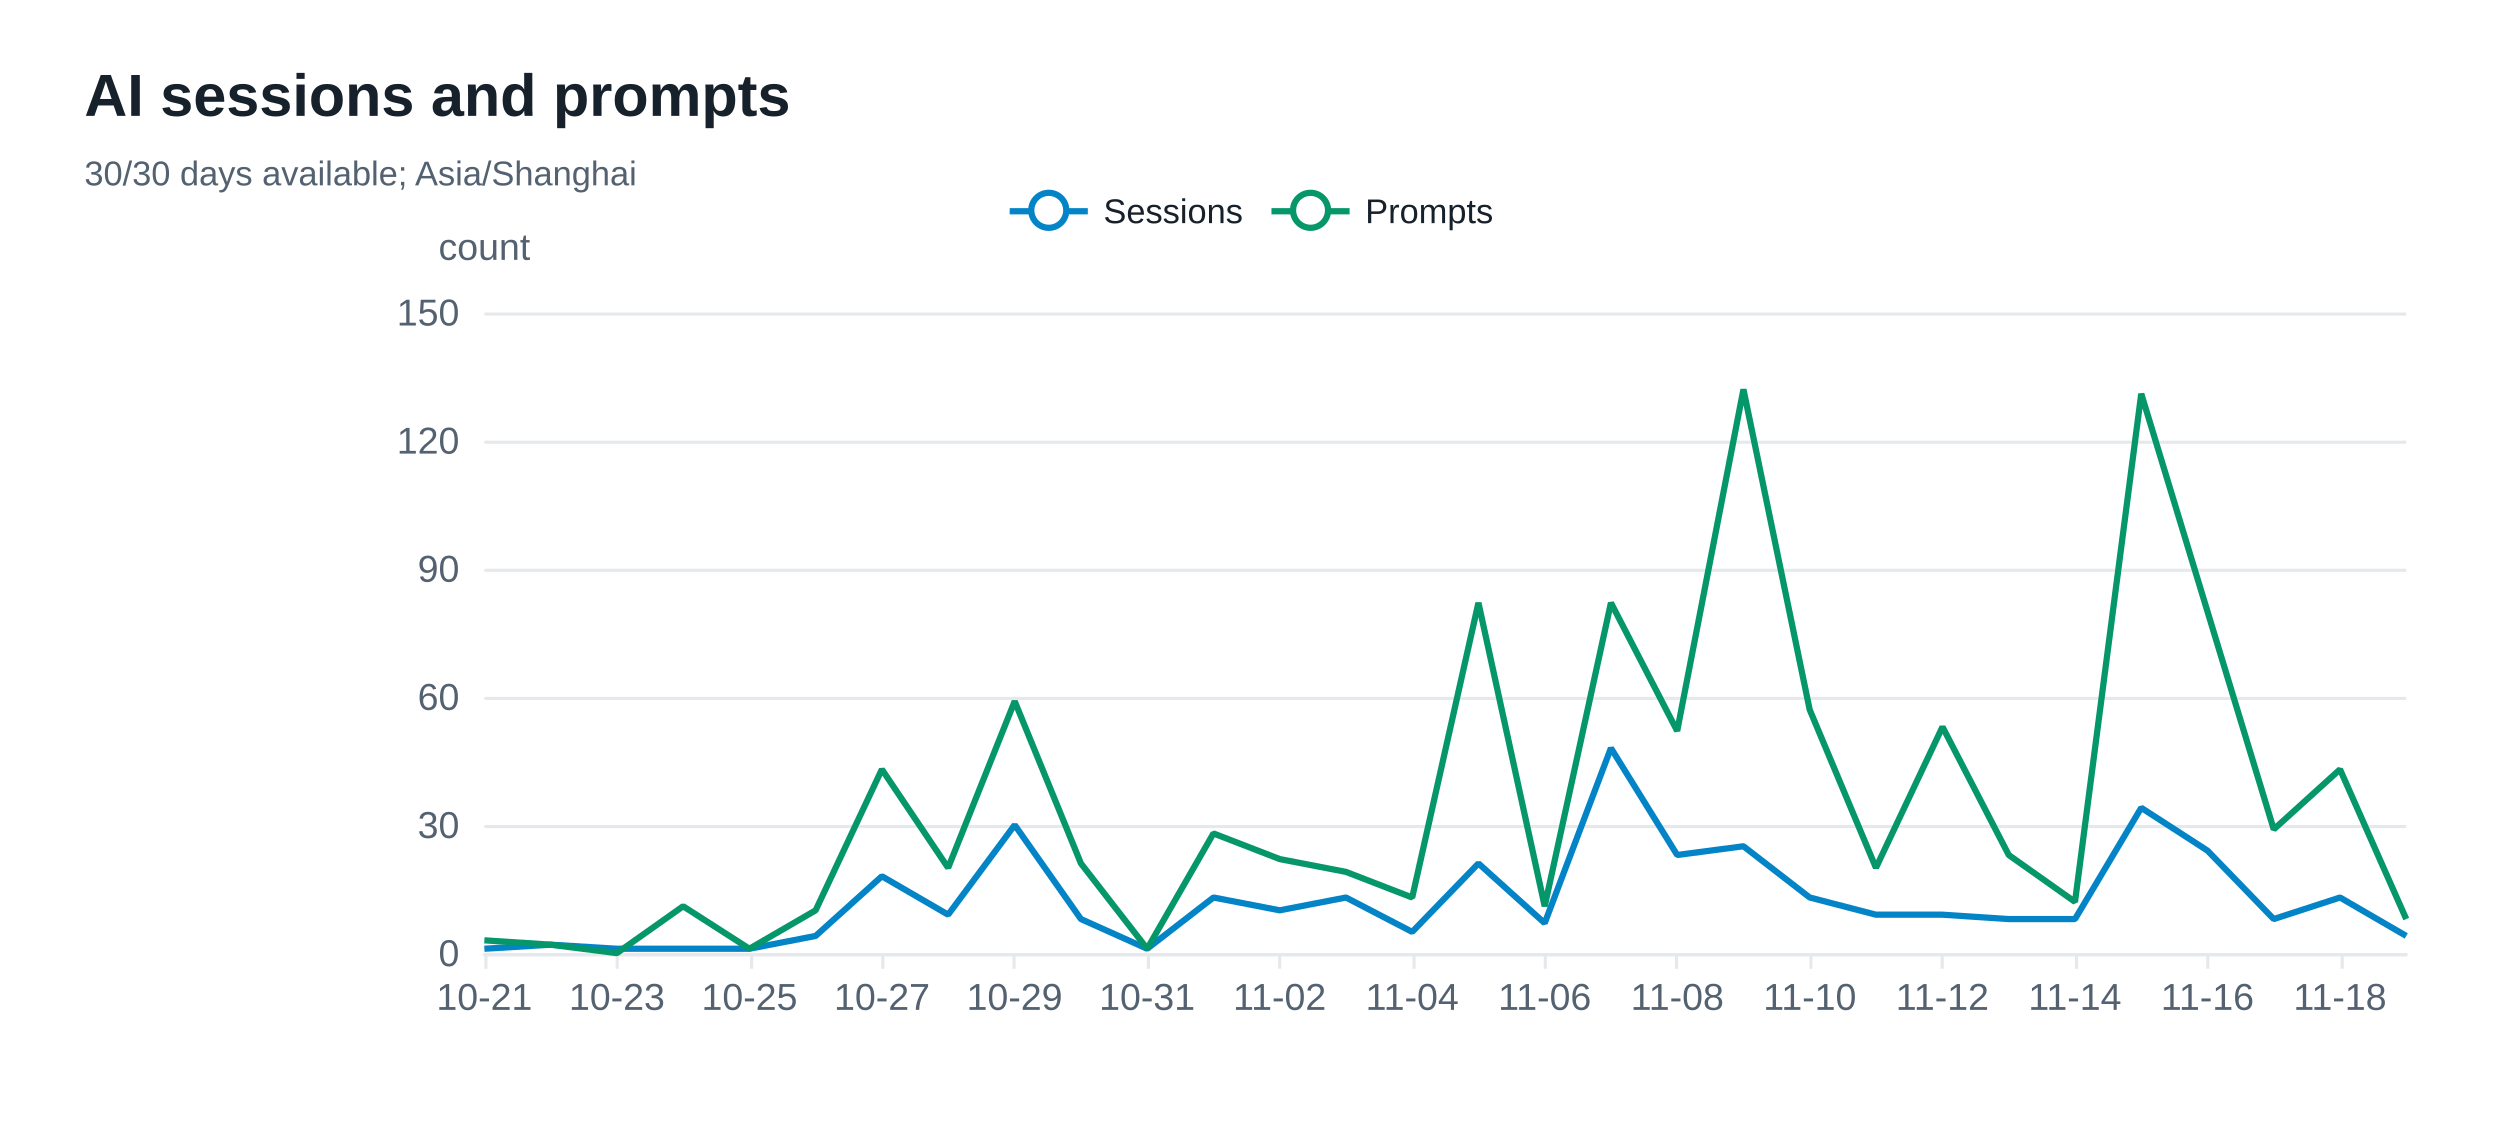
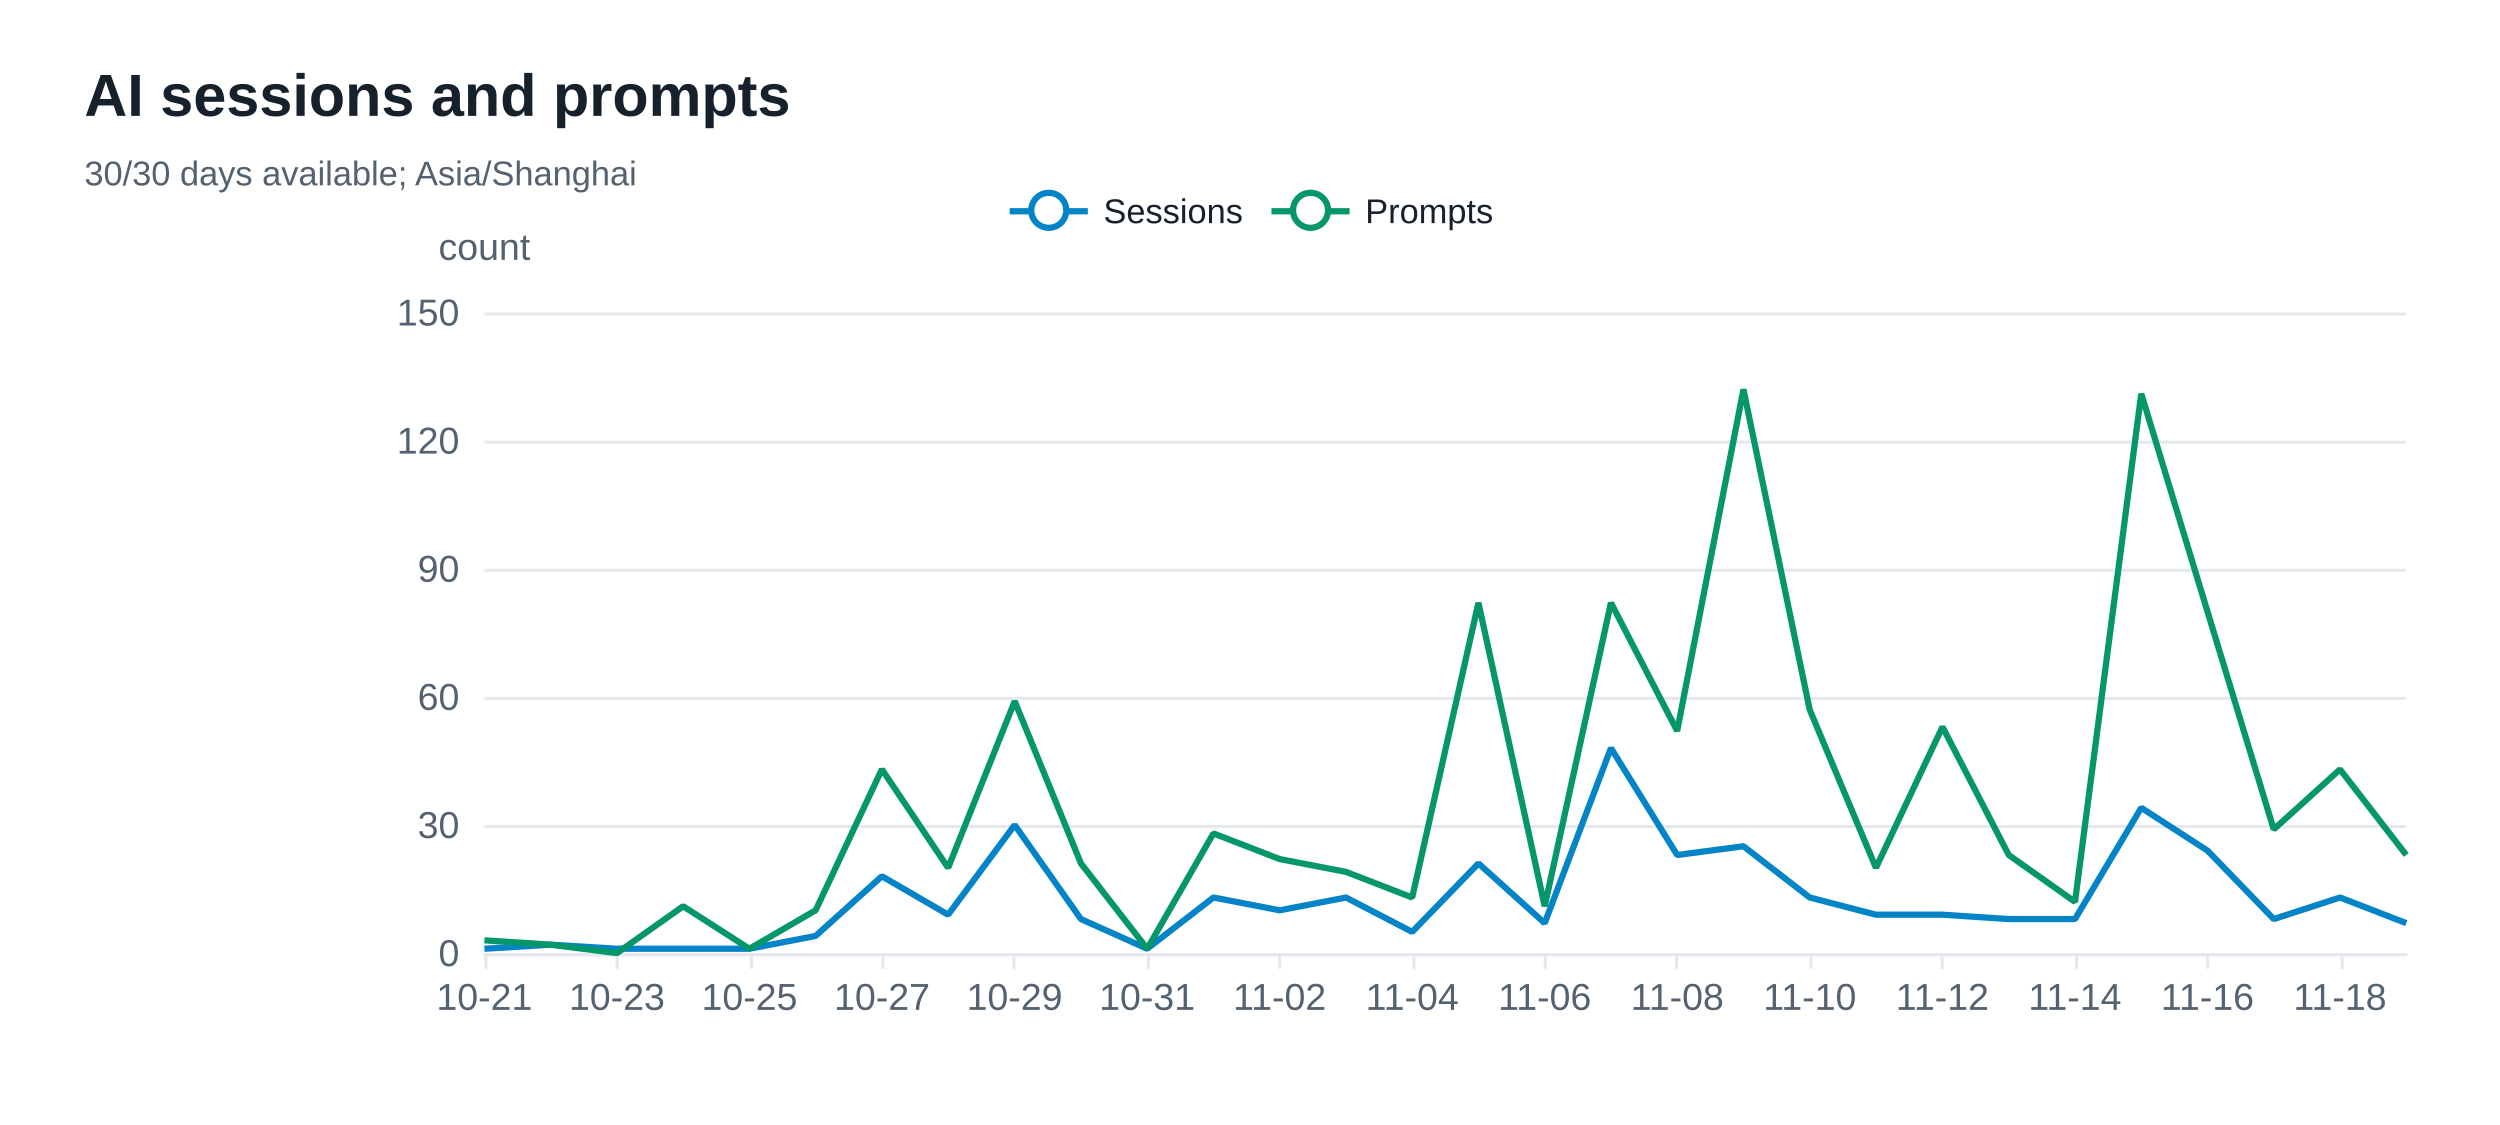
<svg xmlns="http://www.w3.org/2000/svg" width="800" height="360" version="1.1" baseProfile="full" viewBox="0 0 800 360" role="img" aria-labelledby="sessions-title sessions-description">
  <rect width="800" height="360" x="0" y="0" fill="#ffffff" />
-   <path d="M155 305.5L770 305.5" fill="none" pointer-events="visible" stroke="#e5e9ed" class="zr72-cls-492" />
-   <path d="M155 264.5L770 264.5" fill="none" pointer-events="visible" stroke="#e5e9ed" class="zr72-cls-492" />
-   <path d="M155 223.5L770 223.5" fill="none" pointer-events="visible" stroke="#e5e9ed" class="zr72-cls-492" />
-   <path d="M155 182.5L770 182.5" fill="none" pointer-events="visible" stroke="#e5e9ed" class="zr72-cls-492" />
-   <path d="M155 141.5L770 141.5" fill="none" pointer-events="visible" stroke="#e5e9ed" class="zr72-cls-492" />
-   <path d="M155 100.5L770 100.5" fill="none" pointer-events="visible" stroke="#e5e9ed" class="zr72-cls-492" />
+   <path d="M155 305.5L770 305.5" fill="none" pointer-events="visible" stroke="#e5e9ed" class="zr72-cls-508" />
+   <path d="M155 264.5L770 264.5" fill="none" pointer-events="visible" stroke="#e5e9ed" class="zr72-cls-508" />
+   <path d="M155 223.5L770 223.5" fill="none" pointer-events="visible" stroke="#e5e9ed" class="zr72-cls-508" />
+   <path d="M155 182.5L770 182.5" fill="none" pointer-events="visible" stroke="#e5e9ed" class="zr72-cls-508" />
+   <path d="M155 141.5L770 141.5" fill="none" pointer-events="visible" stroke="#e5e9ed" class="zr72-cls-508" />
+   <path d="M155 100.5L770 100.5" fill="none" pointer-events="visible" stroke="#e5e9ed" class="zr72-cls-508" />
  <text dominant-baseline="central" text-anchor="middle" style="font-size:12px;font-family:Arial, Noto Sans CJK SC, Microsoft YaHei, sans-serif;" y="-6" transform="translate(155 85)" fill="#536170">count</text>
-   <path d="M155 305.5L770 305.5" fill="none" pointer-events="visible" stroke="#e5e9ed" stroke-linecap="round" class="zr72-cls-492" />
-   <path d="M155.5 305L155.5 310" fill="none" pointer-events="visible" stroke="#e5e9ed" class="zr72-cls-492" />
-   <path d="M197.5 305L197.5 310" fill="none" pointer-events="visible" stroke="#e5e9ed" class="zr72-cls-492" />
-   <path d="M240.5 305L240.5 310" fill="none" pointer-events="visible" stroke="#e5e9ed" class="zr72-cls-492" />
-   <path d="M282.5 305L282.5 310" fill="none" pointer-events="visible" stroke="#e5e9ed" class="zr72-cls-492" />
-   <path d="M324.5 305L324.5 310" fill="none" pointer-events="visible" stroke="#e5e9ed" class="zr72-cls-492" />
-   <path d="M367.5 305L367.5 310" fill="none" pointer-events="visible" stroke="#e5e9ed" class="zr72-cls-492" />
-   <path d="M409.5 305L409.5 310" fill="none" pointer-events="visible" stroke="#e5e9ed" class="zr72-cls-492" />
-   <path d="M452.5 305L452.5 310" fill="none" pointer-events="visible" stroke="#e5e9ed" class="zr72-cls-492" />
-   <path d="M494.5 305L494.5 310" fill="none" pointer-events="visible" stroke="#e5e9ed" class="zr72-cls-492" />
-   <path d="M536.5 305L536.5 310" fill="none" pointer-events="visible" stroke="#e5e9ed" class="zr72-cls-492" />
-   <path d="M579.5 305L579.5 310" fill="none" pointer-events="visible" stroke="#e5e9ed" class="zr72-cls-492" />
-   <path d="M621.5 305L621.5 310" fill="none" pointer-events="visible" stroke="#e5e9ed" class="zr72-cls-492" />
-   <path d="M664.5 305L664.5 310" fill="none" pointer-events="visible" stroke="#e5e9ed" class="zr72-cls-492" />
-   <path d="M706.5 305L706.5 310" fill="none" pointer-events="visible" stroke="#e5e9ed" class="zr72-cls-492" />
-   <path d="M749.5 305L749.5 310" fill="none" pointer-events="visible" stroke="#e5e9ed" class="zr72-cls-492" />
+   <path d="M155 305.5L770 305.5" fill="none" pointer-events="visible" stroke="#e5e9ed" stroke-linecap="round" class="zr72-cls-508" />
+   <path d="M155.5 305L155.5 310" fill="none" pointer-events="visible" stroke="#e5e9ed" class="zr72-cls-508" />
+   <path d="M197.5 305L197.5 310" fill="none" pointer-events="visible" stroke="#e5e9ed" class="zr72-cls-508" />
+   <path d="M240.5 305L240.5 310" fill="none" pointer-events="visible" stroke="#e5e9ed" class="zr72-cls-508" />
+   <path d="M282.5 305L282.5 310" fill="none" pointer-events="visible" stroke="#e5e9ed" class="zr72-cls-508" />
+   <path d="M324.5 305L324.5 310" fill="none" pointer-events="visible" stroke="#e5e9ed" class="zr72-cls-508" />
+   <path d="M367.5 305L367.5 310" fill="none" pointer-events="visible" stroke="#e5e9ed" class="zr72-cls-508" />
+   <path d="M409.5 305L409.5 310" fill="none" pointer-events="visible" stroke="#e5e9ed" class="zr72-cls-508" />
+   <path d="M452.5 305L452.5 310" fill="none" pointer-events="visible" stroke="#e5e9ed" class="zr72-cls-508" />
+   <path d="M494.5 305L494.5 310" fill="none" pointer-events="visible" stroke="#e5e9ed" class="zr72-cls-508" />
+   <path d="M536.5 305L536.5 310" fill="none" pointer-events="visible" stroke="#e5e9ed" class="zr72-cls-508" />
+   <path d="M579.5 305L579.5 310" fill="none" pointer-events="visible" stroke="#e5e9ed" class="zr72-cls-508" />
+   <path d="M621.5 305L621.5 310" fill="none" pointer-events="visible" stroke="#e5e9ed" class="zr72-cls-508" />
+   <path d="M664.5 305L664.5 310" fill="none" pointer-events="visible" stroke="#e5e9ed" class="zr72-cls-508" />
+   <path d="M706.5 305L706.5 310" fill="none" pointer-events="visible" stroke="#e5e9ed" class="zr72-cls-508" />
+   <path d="M749.5 305L749.5 310" fill="none" pointer-events="visible" stroke="#e5e9ed" class="zr72-cls-508" />
  <text dominant-baseline="central" text-anchor="end" style="font-size:12px;font-family:Arial, Noto Sans CJK SC, Microsoft YaHei, sans-serif;" transform="translate(147 305)" fill="#536170">0</text>
  <text dominant-baseline="central" text-anchor="end" style="font-size:12px;font-family:Arial, Noto Sans CJK SC, Microsoft YaHei, sans-serif;" transform="translate(147 264)" fill="#536170">30</text>
  <text dominant-baseline="central" text-anchor="end" style="font-size:12px;font-family:Arial, Noto Sans CJK SC, Microsoft YaHei, sans-serif;" transform="translate(147 223)" fill="#536170">60</text>
  <text dominant-baseline="central" text-anchor="end" style="font-size:12px;font-family:Arial, Noto Sans CJK SC, Microsoft YaHei, sans-serif;" transform="translate(147 182)" fill="#536170">90</text>
  <text dominant-baseline="central" text-anchor="end" style="font-size:12px;font-family:Arial, Noto Sans CJK SC, Microsoft YaHei, sans-serif;" transform="translate(147 141)" fill="#536170">120</text>
  <text dominant-baseline="central" text-anchor="end" style="font-size:12px;font-family:Arial, Noto Sans CJK SC, Microsoft YaHei, sans-serif;" transform="translate(147 100)" fill="#536170">150</text>
  <text dominant-baseline="central" text-anchor="middle" style="font-size:12px;font-family:Arial, Noto Sans CJK SC, Microsoft YaHei, sans-serif;" y="6" transform="translate(155 313)" fill="#536170">10-21</text>
  <text dominant-baseline="central" text-anchor="middle" style="font-size:12px;font-family:Arial, Noto Sans CJK SC, Microsoft YaHei, sans-serif;" y="6" transform="translate(197.4138 313)" fill="#536170">10-23</text>
  <text dominant-baseline="central" text-anchor="middle" style="font-size:12px;font-family:Arial, Noto Sans CJK SC, Microsoft YaHei, sans-serif;" y="6" transform="translate(239.8276 313)" fill="#536170">10-25</text>
  <text dominant-baseline="central" text-anchor="middle" style="font-size:12px;font-family:Arial, Noto Sans CJK SC, Microsoft YaHei, sans-serif;" y="6" transform="translate(282.2414 313)" fill="#536170">10-27</text>
  <text dominant-baseline="central" text-anchor="middle" style="font-size:12px;font-family:Arial, Noto Sans CJK SC, Microsoft YaHei, sans-serif;" y="6" transform="translate(324.6552 313)" fill="#536170">10-29</text>
  <text dominant-baseline="central" text-anchor="middle" style="font-size:12px;font-family:Arial, Noto Sans CJK SC, Microsoft YaHei, sans-serif;" y="6" transform="translate(367.069 313)" fill="#536170">10-31</text>
  <text dominant-baseline="central" text-anchor="middle" style="font-size:12px;font-family:Arial, Noto Sans CJK SC, Microsoft YaHei, sans-serif;" y="6" transform="translate(409.4828 313)" fill="#536170">11-02</text>
  <text dominant-baseline="central" text-anchor="middle" style="font-size:12px;font-family:Arial, Noto Sans CJK SC, Microsoft YaHei, sans-serif;" y="6" transform="translate(451.8966 313)" fill="#536170">11-04</text>
  <text dominant-baseline="central" text-anchor="middle" style="font-size:12px;font-family:Arial, Noto Sans CJK SC, Microsoft YaHei, sans-serif;" y="6" transform="translate(494.3103 313)" fill="#536170">11-06</text>
  <text dominant-baseline="central" text-anchor="middle" style="font-size:12px;font-family:Arial, Noto Sans CJK SC, Microsoft YaHei, sans-serif;" y="6" transform="translate(536.7241 313)" fill="#536170">11-08</text>
  <text dominant-baseline="central" text-anchor="middle" style="font-size:12px;font-family:Arial, Noto Sans CJK SC, Microsoft YaHei, sans-serif;" y="6" transform="translate(579.1379 313)" fill="#536170">11-10</text>
  <text dominant-baseline="central" text-anchor="middle" style="font-size:12px;font-family:Arial, Noto Sans CJK SC, Microsoft YaHei, sans-serif;" y="6" transform="translate(621.5517 313)" fill="#536170">11-12</text>
  <text dominant-baseline="central" text-anchor="middle" style="font-size:12px;font-family:Arial, Noto Sans CJK SC, Microsoft YaHei, sans-serif;" y="6" transform="translate(663.9655 313)" fill="#536170">11-14</text>
  <text dominant-baseline="central" text-anchor="middle" style="font-size:12px;font-family:Arial, Noto Sans CJK SC, Microsoft YaHei, sans-serif;" y="6" transform="translate(706.3793 313)" fill="#536170">11-16</text>
  <text dominant-baseline="central" text-anchor="middle" style="font-size:12px;font-family:Arial, Noto Sans CJK SC, Microsoft YaHei, sans-serif;" y="6" transform="translate(748.7931 313)" fill="#536170">11-18</text>
  <g clip-path="url(#zr72-c0)">
-     <path d="M155 303.6L176.2 302.3L197.4 303.6L218.6 303.6L239.8 303.6L261 299.5L282.2 280.4L303.4 292.7L324.7 264L345.9 294.1L367.1 303.6L388.3 287.2L409.5 291.3L430.7 287.2L451.9 298.2L473.1 276.3L494.3 295.4L515.5 239.4L536.7 273.6L557.9 270.8L579.1 287.2L600.3 292.7L621.6 292.7L642.8 294.1L664 294.1L685.2 258.5L706.4 272.2L727.6 294.1L748.8 287.2L770 299.5" fill="none" pointer-events="visible" stroke="#0284c7" stroke-width="2" stroke-linejoin="bevel" class="zr72-cls-494" />
+     <path d="M155 303.6L176.2 302.3L197.4 303.6L218.6 303.6L239.8 303.6L261 299.5L282.2 280.4L303.4 292.7L324.7 264L345.9 294.1L367.1 303.6L388.3 287.2L409.5 291.3L430.7 287.2L451.9 298.2L473.1 276.3L494.3 295.4L515.5 239.4L536.7 273.6L557.9 270.8L579.1 287.2L600.3 292.7L621.6 292.7L642.8 294.1L664 294.1L685.2 258.5L706.4 272.2L727.6 294.1L748.8 287.2L770 295.4" fill="none" pointer-events="visible" stroke="#0284c7" stroke-width="2" stroke-linejoin="bevel" class="zr72-cls-510" />
  </g>
  <g clip-path="url(#zr72-c1)">
-     <path d="M155 300.9L176.2 302.3L197.4 305L218.6 290L239.8 303.6L261 291.3L282.2 246.2L303.4 277.7L324.7 224.4L345.9 276.3L367.1 303.6L388.3 266.7L409.5 274.9L430.7 279L451.9 287.2L473.1 192.9L494.3 290L515.5 192.9L536.7 233.9L557.9 124.6L579.1 227.1L600.3 277.7L621.6 232.6L642.8 273.6L664 288.6L685.2 126L706.4 195.7L727.6 265.4L748.8 246.2L770 294.1" fill="none" pointer-events="visible" stroke="#059669" stroke-width="2" stroke-linejoin="bevel" class="zr72-cls-494" />
+     <path d="M155 300.9L176.2 302.3L197.4 305L218.6 290L239.8 303.6L261 291.3L282.2 246.2L303.4 277.7L324.7 224.4L345.9 276.3L367.1 303.6L388.3 266.7L409.5 274.9L430.7 279L451.9 287.2L473.1 192.9L494.3 290L515.5 192.9L536.7 233.9L557.9 124.6L579.1 227.1L600.3 277.7L621.6 232.6L642.8 273.6L664 288.6L685.2 126L706.4 195.7L727.6 265.4L748.8 246.2L770 273.6" fill="none" pointer-events="visible" stroke="#059669" stroke-width="2" stroke-linejoin="bevel" class="zr72-cls-510" />
  </g>
-   <path d="M-5 -5l165.8 0l0 23.2l-165.8 0Z" transform="translate(322.1 61)" fill="rgb(0,0,0)" fill-opacity="0" stroke="#b7b9be" stroke-width="0" class="zr72-cls-492" />
-   <path d="M0 7L25 7" transform="translate(323.1 60.6)" fill="#000" stroke="#0284c7" stroke-width="2" stroke-linecap="butt" stroke-miterlimit="10" class="zr72-cls-492" />
-   <path d="M18.1 7A5.6 5.6 0 1 1 18.1 6.4A5.6 5.6 0 0 1 18.1 7" transform="translate(323.1 60.6)" fill="#fff" stroke="#0284c7" stroke-width="2" stroke-linecap="butt" stroke-miterlimit="10" class="zr72-cls-492" />
+   <path d="M-5 -5l165.8 0l0 23.2l-165.8 0Z" transform="translate(322.1 61)" fill="rgb(0,0,0)" fill-opacity="0" stroke="#b7b9be" stroke-width="0" class="zr72-cls-508" />
+   <path d="M0 7L25 7" transform="translate(323.1 60.6)" fill="#000" stroke="#0284c7" stroke-width="2" stroke-linecap="butt" stroke-miterlimit="10" class="zr72-cls-508" />
+   <path d="M18.1 7A5.6 5.6 0 1 1 18.1 6.4A5.6 5.6 0 0 1 18.1 7" transform="translate(323.1 60.6)" fill="#fff" stroke="#0284c7" stroke-width="2" stroke-linecap="butt" stroke-miterlimit="10" class="zr72-cls-508" />
  <text dominant-baseline="central" text-anchor="start" style="font-size:11px;font-family:Arial, Noto Sans CJK SC, Microsoft YaHei, sans-serif;" x="30" y="7" transform="translate(323.1 60.6)" fill="#17212b">Sessions</text>
-   <path d="M-1 0.4l75.8 0l0 13.2l-75.8 0Z" transform="translate(323.1 60.6)" fill="none" pointer-events="visible" ecmeta_series_index="0" ecmeta_data_index="0" ecmeta_ssr_type="legend" class="zr72-cls-495" />
-   <path d="M0 7L25 7" transform="translate(406.87 60.6)" fill="#000" stroke="#059669" stroke-width="2" stroke-linecap="butt" stroke-miterlimit="10" class="zr72-cls-492" />
-   <path d="M18.1 7A5.6 5.6 0 1 1 18.1 6.4A5.6 5.6 0 0 1 18.1 7" transform="translate(406.87 60.6)" fill="#fff" stroke="#059669" stroke-width="2" stroke-linecap="butt" stroke-miterlimit="10" class="zr72-cls-492" />
+   <path d="M-1 0.4l75.8 0l0 13.2l-75.8 0Z" transform="translate(323.1 60.6)" fill="none" pointer-events="visible" ecmeta_series_index="0" ecmeta_data_index="0" ecmeta_ssr_type="legend" class="zr72-cls-511" />
+   <path d="M0 7L25 7" transform="translate(406.87 60.6)" fill="#000" stroke="#059669" stroke-width="2" stroke-linecap="butt" stroke-miterlimit="10" class="zr72-cls-508" />
+   <path d="M18.1 7A5.6 5.6 0 1 1 18.1 6.4A5.6 5.6 0 0 1 18.1 7" transform="translate(406.87 60.6)" fill="#fff" stroke="#059669" stroke-width="2" stroke-linecap="butt" stroke-miterlimit="10" class="zr72-cls-508" />
  <text dominant-baseline="central" text-anchor="start" style="font-size:11px;font-family:Arial, Noto Sans CJK SC, Microsoft YaHei, sans-serif;" x="30" y="7" transform="translate(406.87 60.6)" fill="#17212b">Prompts</text>
-   <path d="M-1 0.4l72 0l0 13.2l-72 0Z" transform="translate(406.87 60.6)" fill="none" pointer-events="visible" ecmeta_series_index="1" ecmeta_data_index="1" ecmeta_ssr_type="legend" class="zr72-cls-495" />
-   <path d="M-5 -5l218.8 0l0 50l-218.8 0Z" transform="translate(27 21)" fill="rgb(0,0,0)" fill-opacity="0" stroke="#3c3c41" stroke-width="0" class="zr72-cls-492" />
+   <path d="M-1 0.4l72 0l0 13.2l-72 0Z" transform="translate(406.87 60.6)" fill="none" pointer-events="visible" ecmeta_series_index="1" ecmeta_data_index="1" ecmeta_ssr_type="legend" class="zr72-cls-511" />
+   <path d="M-5 -5l218.8 0l0 50l-218.8 0Z" transform="translate(27 21)" fill="rgb(0,0,0)" fill-opacity="0" stroke="#3c3c41" stroke-width="0" class="zr72-cls-508" />
  <text dominant-baseline="central" text-anchor="start" style="font-size:19px;font-family:Arial, Noto Sans CJK SC, Microsoft YaHei, sans-serif;font-weight:bold;" xml:space="preserve" y="9.5" transform="translate(27 21)" fill="#17212b">AI sessions and prompts</text>
  <text dominant-baseline="central" text-anchor="start" style="font-size:11px;font-family:Arial, Noto Sans CJK SC, Microsoft YaHei, sans-serif;" xml:space="preserve" y="34.5" transform="translate(27 21)" fill="#536170">30/30 days available; Asia/Shanghai</text>
  <defs>
    <clipPath id="zr72-c0">
-       <path d="M154 99l617 0l0 207l-617 0Z" fill="#000" class="zr72-cls-493" />
+       <path d="M154 99l617 0l0 207l-617 0Z" fill="#000" class="zr72-cls-509" />
    </clipPath>
    <clipPath id="zr72-c1">
-       <path d="M154 99l617 0l0 207l-617 0Z" fill="#000" class="zr72-cls-493" />
+       <path d="M154 99l617 0l0 207l-617 0Z" fill="#000" class="zr72-cls-509" />
    </clipPath>
  </defs>
  <style>
- .zr72-cls-492:hover {
+ .zr72-cls-508:hover {
pointer-events:none;
}
- .zr72-cls-493:hover {
+ .zr72-cls-509:hover {
cursor:pointer;
fill:rgba(0,0,0,1);
}
- .zr72-cls-494:hover {
+ .zr72-cls-510:hover {
cursor:pointer;
}
- .zr72-cls-495:hover {
+ .zr72-cls-511:hover {
cursor:pointer;
fill:rgba(0,0,0,0);
}



</style>
</svg>
